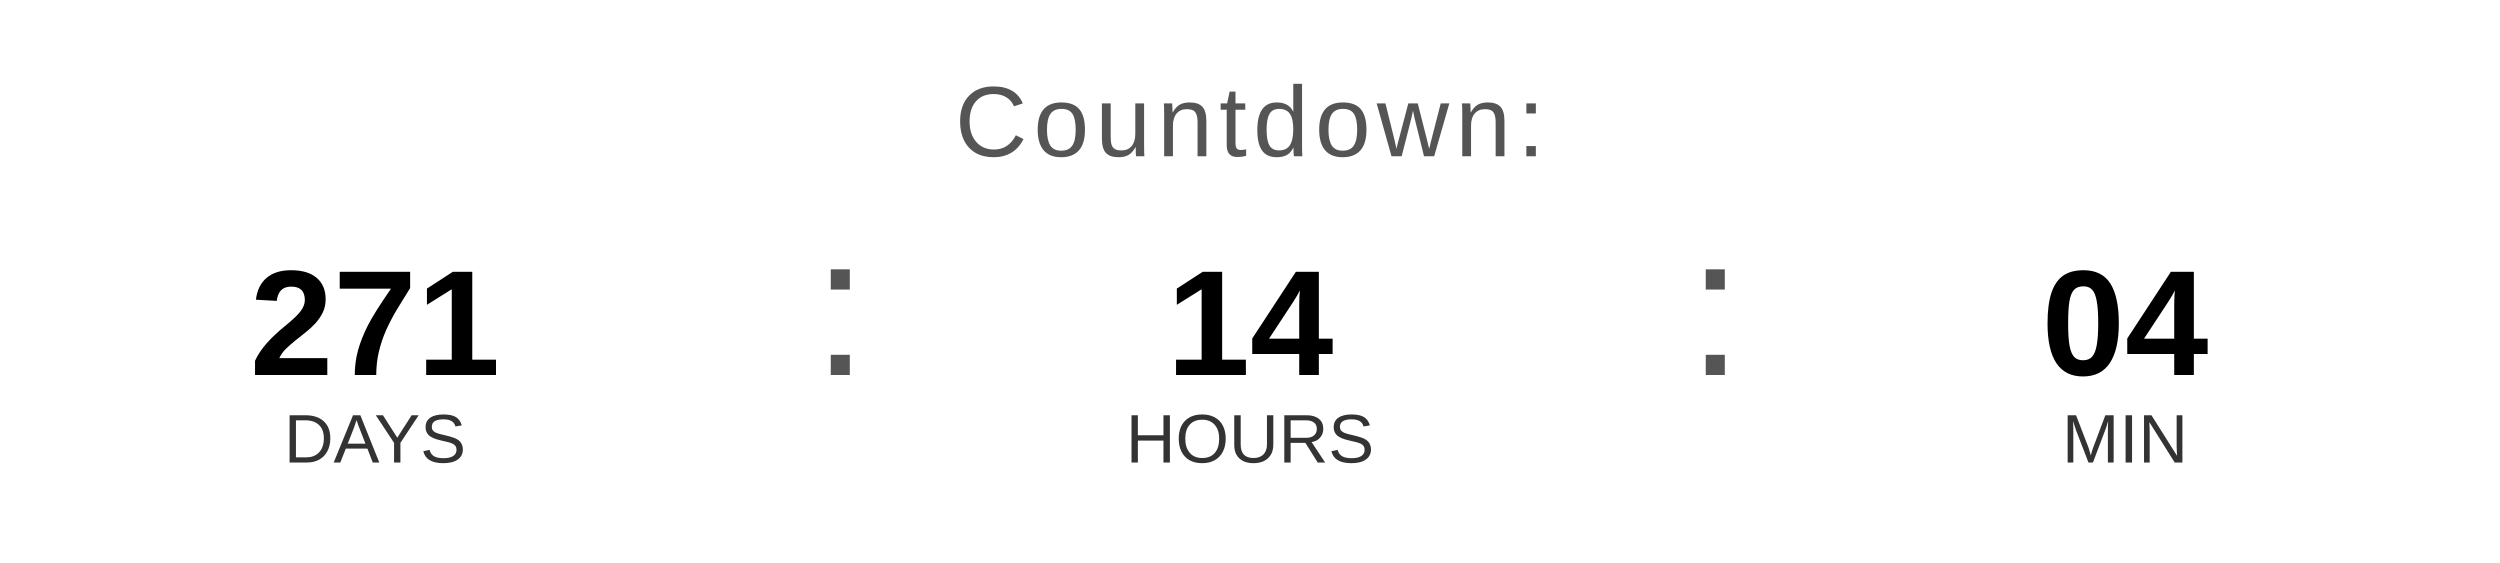
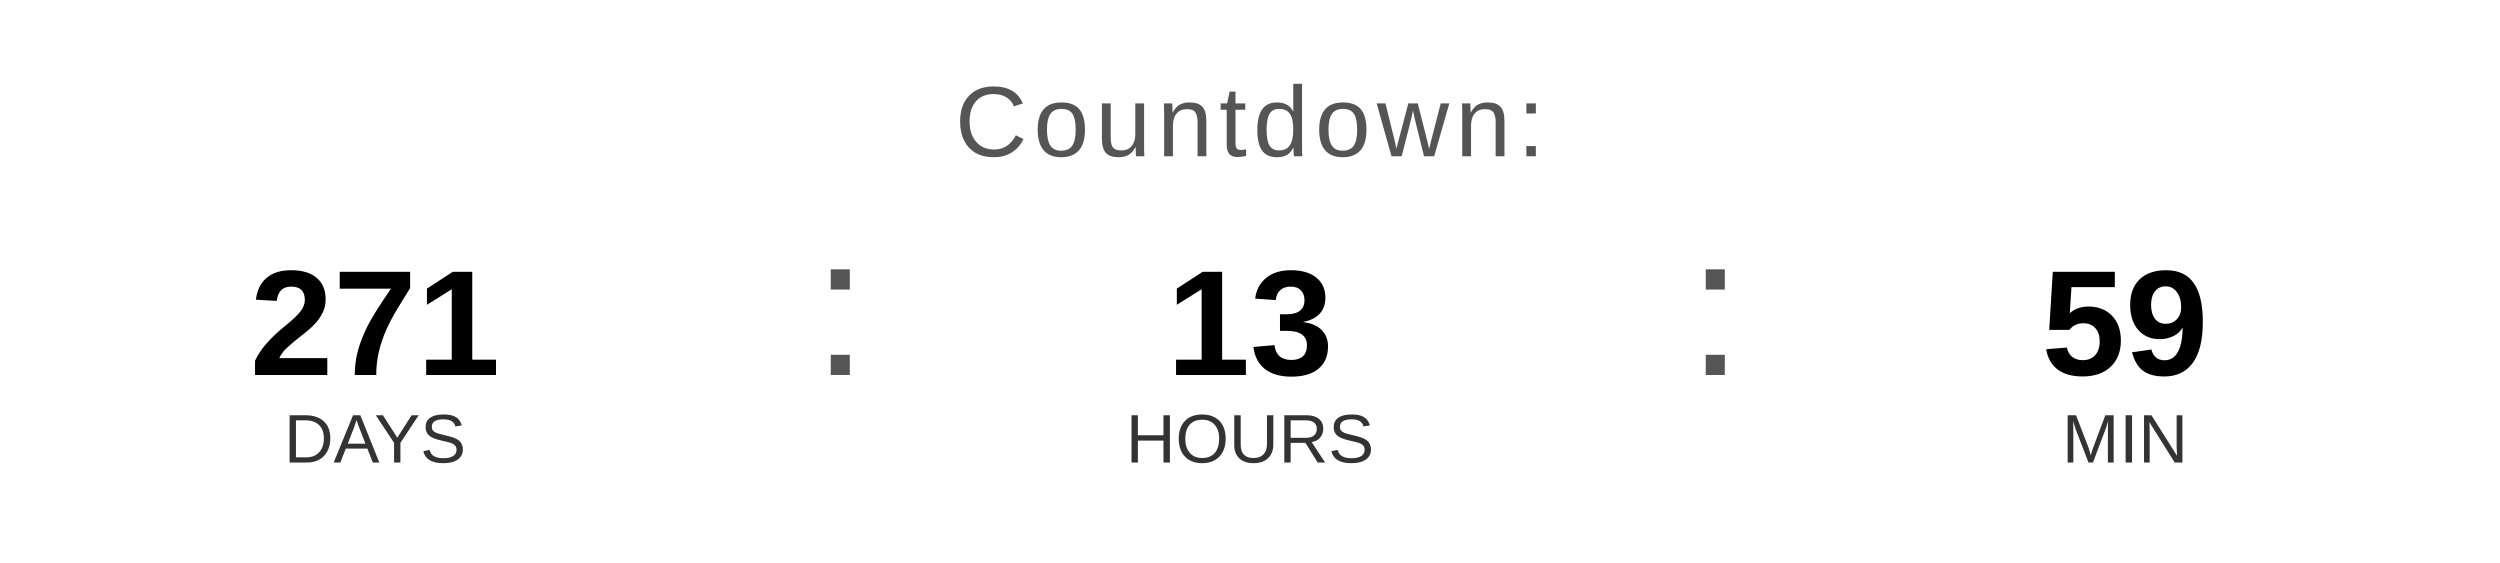
<svg xmlns="http://www.w3.org/2000/svg" width="400" height="90" viewBox="0 0 400 90">
  <text x="200" y="25" font-family="Arial, Helvetica, sans-serif" font-size="16" fill="#555555" text-anchor="middle" letter-spacing="1">
    Countdown:
  </text>
  <text x="60" y="60" font-family="Arial, Helvetica, sans-serif" font-size="24" font-weight="bold" fill="#000000" text-anchor="middle">271</text>
  <text x="60" y="74" font-family="Arial, Helvetica, sans-serif" font-size="11" fill="#333333" text-anchor="middle">DAYS</text>
  <text x="130" y="60" font-family="Arial, sans-serif" font-size="32" fill="#555555">:</text>
-   <text x="200" y="60" font-family="Arial, Helvetica, sans-serif" font-size="24" font-weight="bold" fill="#000000" text-anchor="middle">14</text>
+   <text x="200" y="60" font-family="Arial, Helvetica, sans-serif" font-size="24" font-weight="bold" fill="#000000" text-anchor="middle">13</text>
  <text x="200" y="74" font-family="Arial, Helvetica, sans-serif" font-size="11" fill="#333333" text-anchor="middle">HOURS</text>
  <text x="270" y="60" font-family="Arial, sans-serif" font-size="32" fill="#555555">:</text>
-   <text x="340" y="60" font-family="Arial, Helvetica, sans-serif" font-size="24" font-weight="bold" fill="#000000" text-anchor="middle">04</text>
+   <text x="340" y="60" font-family="Arial, Helvetica, sans-serif" font-size="24" font-weight="bold" fill="#000000" text-anchor="middle">59</text>
  <text x="340" y="74" font-family="Arial, Helvetica, sans-serif" font-size="11" fill="#333333" text-anchor="middle">MIN</text>
</svg>
